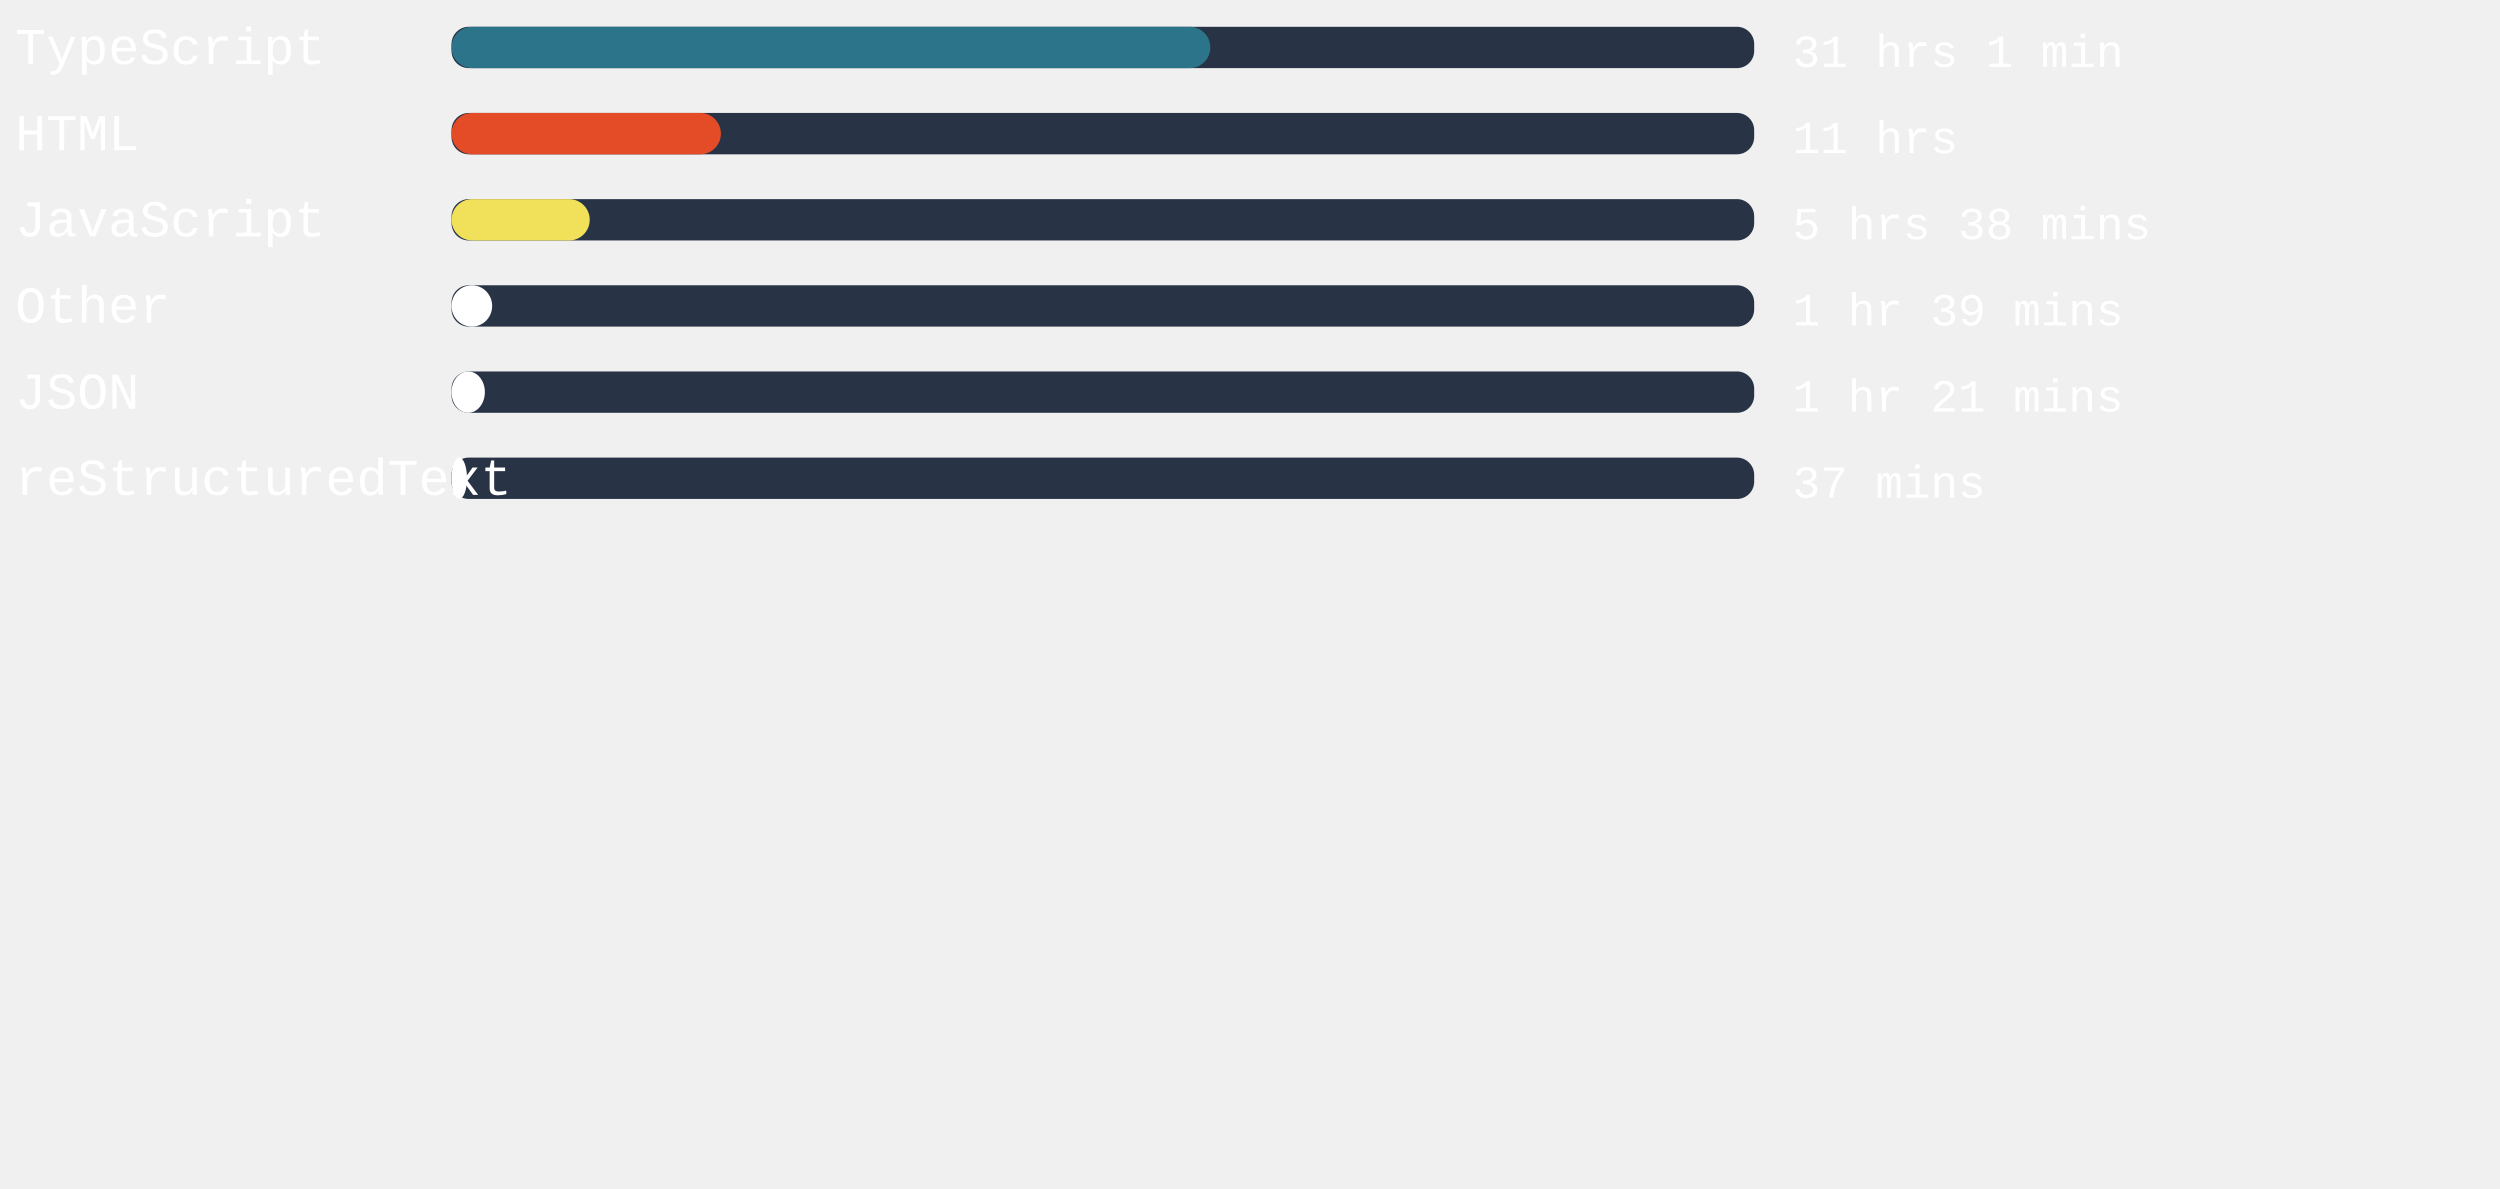
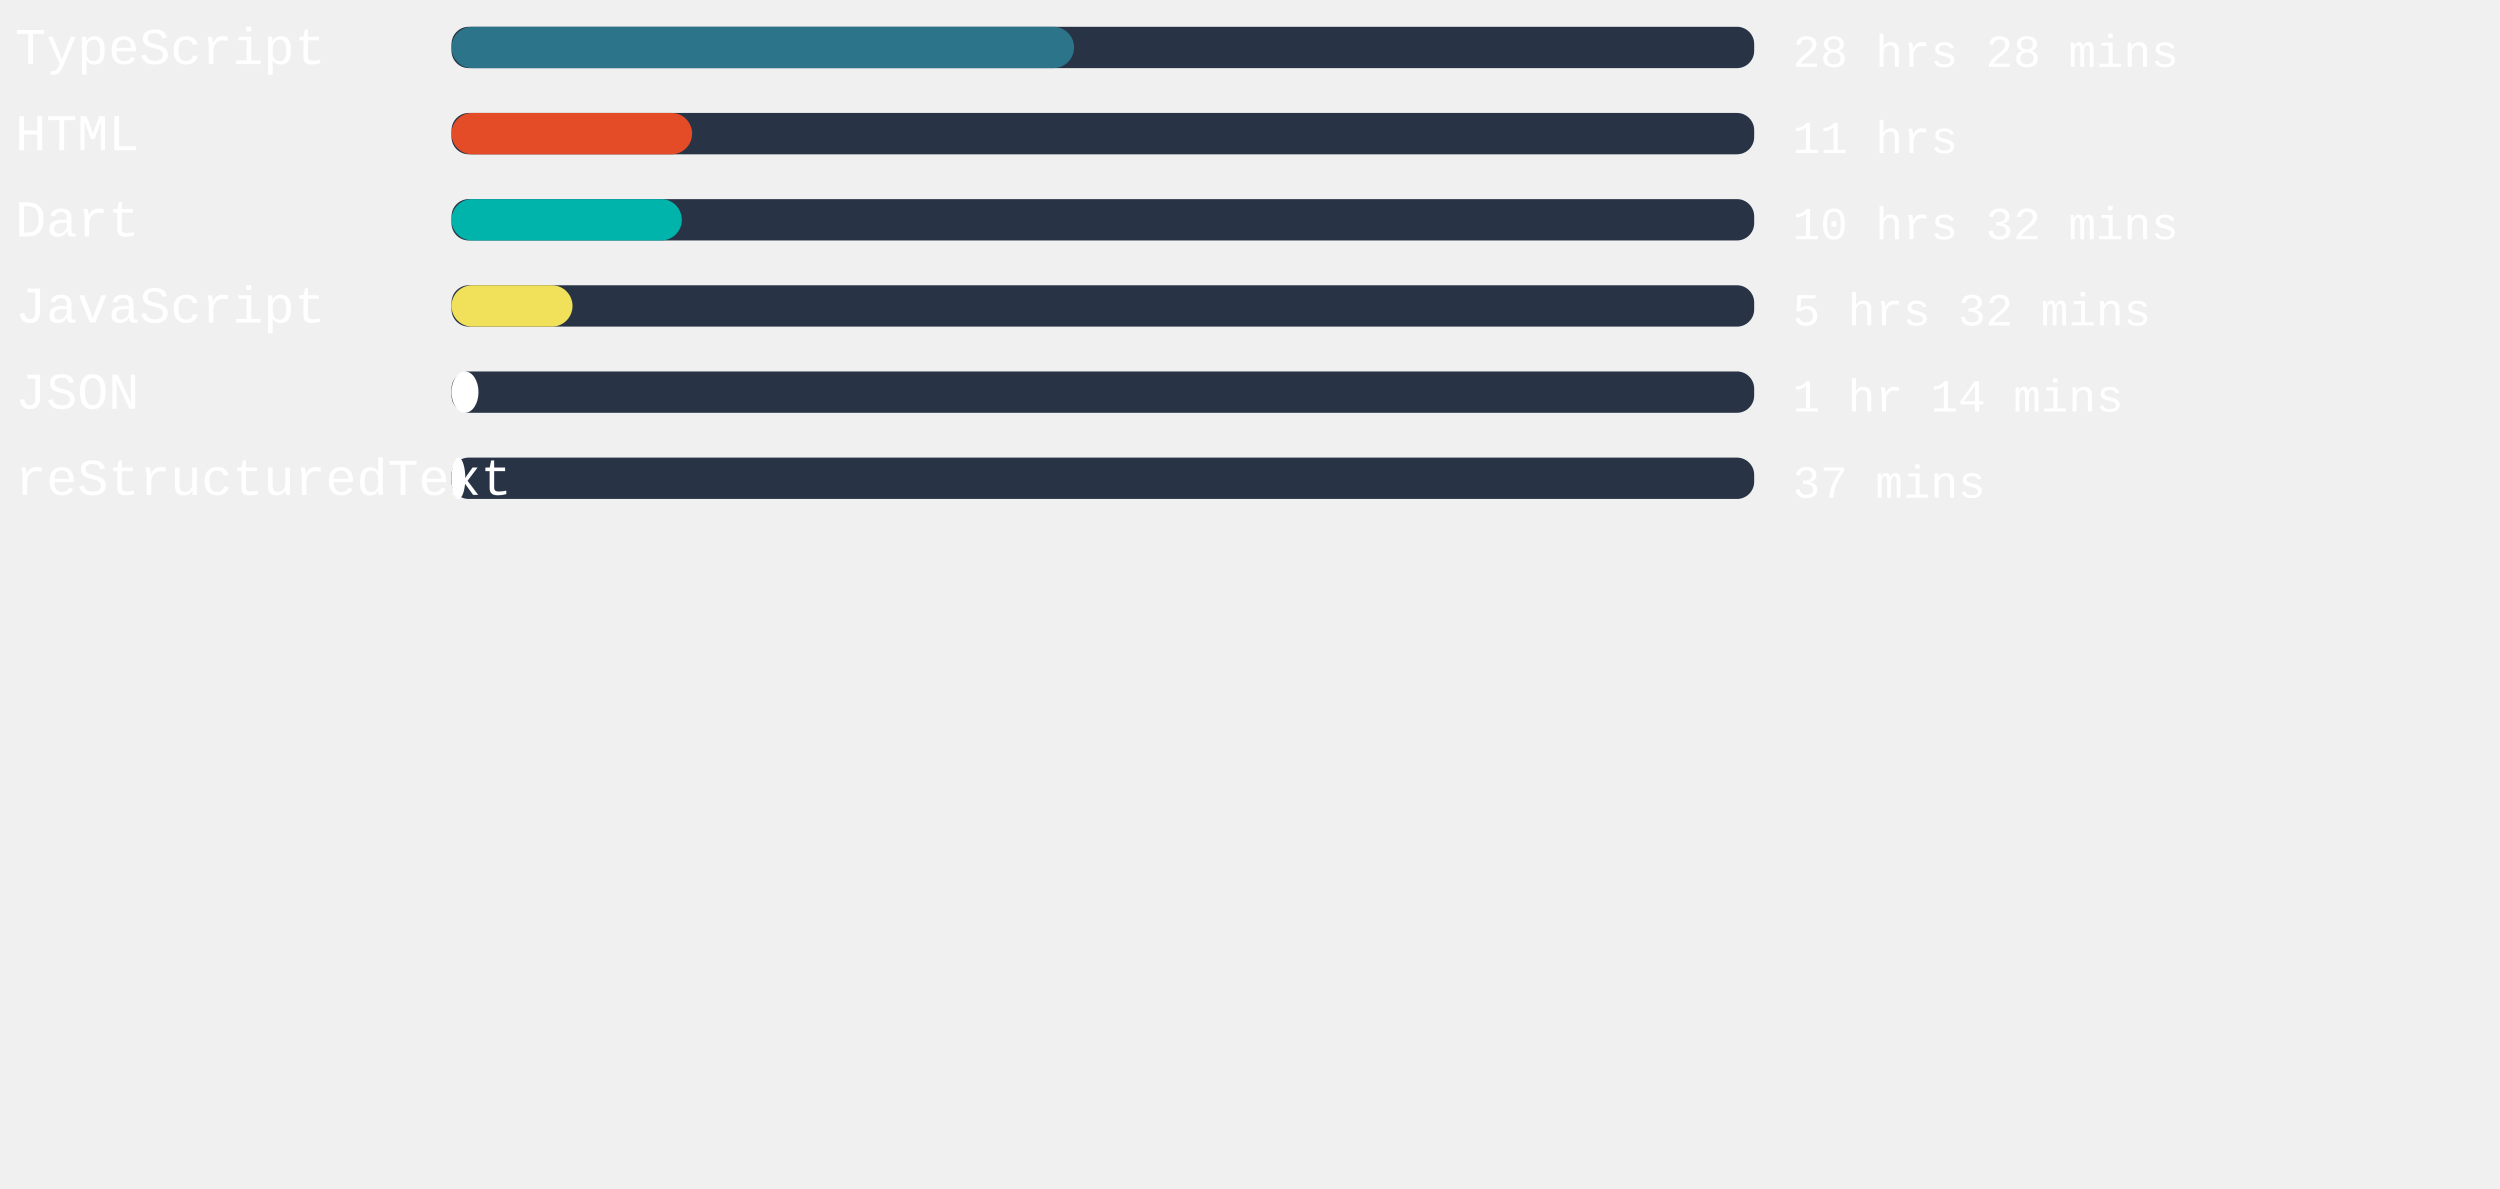
<svg xmlns="http://www.w3.org/2000/svg" width="471mm" height="224mm" viewBox="0 0 725.34 220.12" id="svg6" style="fill:none" version="1.1">
  <defs id="defs143" />
  <style>
   #rect4:hover{
         background-color:red;
      }
   </style>
  <rect x="131" width="377.953" height="12" rx="5.006" id="rect2" y="-54.652" style="fill:#283446;stroke-width:0.913" />
-   <rect x="131" width="220.157" height="12" rx="6" id="rect4" y="-54.652" style="fill:#2b7489" />
+   <rect x="131" width="180.624" height="12" rx="6" id="rect4" y="-54.652" style="fill:#2b7489" />
  <text xml:space="preserve" style="font-style:normal;font-weight:normal;font-size:40px;line-height:1.25;font-family:sans-serif;letter-spacing:0px;word-spacing:0px;fill:#ffffff;fill-opacity:1;stroke:none" x="4.41" y="-43.838" id="text824">
    <tspan id="tspan822" x="4.41" y="-43.838" style="font-style:normal;font-variant:normal;font-weight:normal;font-stretch:normal;font-size:15px;font-family:'Courier New', Courier, monospace;-inkscape-font-specification:'Courier New, Courier, monospace'">TypeScript</tspan>
  </text>
  <text xml:space="preserve" style="font-style:normal;font-weight:normal;font-size:40px;line-height:1.25;font-family:sans-serif;letter-spacing:0px;word-spacing:0px;fill:#ffffff;fill-opacity:1;stroke:none" x="520.107" y="-43.014" id="text824-3">
-     <tspan id="tspan822-6" x="520.107" y="-43.014" style="font-style:normal;font-variant:normal;font-weight:normal;font-stretch:normal;font-size:13.333px;font-family:'Courier New', Courier, monospace;-inkscape-font-specification:'Courier New, Courier, monospace'">31 hrs 1 min</tspan>
+     <tspan id="tspan822-6" x="520.107" y="-43.014" style="font-style:normal;font-variant:normal;font-weight:normal;font-stretch:normal;font-size:13.333px;font-family:'Courier New', Courier, monospace;-inkscape-font-specification:'Courier New, Courier, monospace'">28 hrs 28 mins</tspan>
  </text>
,
<rect x="131" width="377.953" height="12" rx="5.006" id="rect2" y="-29.652" style="fill:#283446;stroke-width:0.913" />
-   <rect x="131" width="78.161" height="12" rx="6" id="rect4" y="-29.652" style="fill:#e34c26" />
+   <rect x="131" width="69.808" height="12" rx="6" id="rect4" y="-29.652" style="fill:#e34c26" />
  <text xml:space="preserve" style="font-style:normal;font-weight:normal;font-size:40px;line-height:1.25;font-family:sans-serif;letter-spacing:0px;word-spacing:0px;fill:#ffffff;fill-opacity:1;stroke:none" x="4.41" y="-18.838" id="text824">
    <tspan id="tspan822" x="4.41" y="-18.838" style="font-style:normal;font-variant:normal;font-weight:normal;font-stretch:normal;font-size:15px;font-family:'Courier New', Courier, monospace;-inkscape-font-specification:'Courier New, Courier, monospace'">HTML</tspan>
  </text>
  <text xml:space="preserve" style="font-style:normal;font-weight:normal;font-size:40px;line-height:1.25;font-family:sans-serif;letter-spacing:0px;word-spacing:0px;fill:#ffffff;fill-opacity:1;stroke:none" x="520.107" y="-18.014" id="text824-3">
    <tspan id="tspan822-6" x="520.107" y="-18.014" style="font-style:normal;font-variant:normal;font-weight:normal;font-stretch:normal;font-size:13.333px;font-family:'Courier New', Courier, monospace;-inkscape-font-specification:'Courier New, Courier, monospace'">11 hrs</tspan>
  </text>
,
<rect x="131" width="377.953" height="12" rx="5.006" id="rect2" y="-4.652" style="fill:#283446;stroke-width:0.913" />
-   <rect x="131" width="40.101" height="12" rx="6" id="rect4" y="-4.652" style="fill:#f1e05a" />
+   <rect x="131" width="66.822" height="12" rx="6" id="rect4" y="-4.652" style="fill:#00B4AB" />
  <text xml:space="preserve" style="font-style:normal;font-weight:normal;font-size:40px;line-height:1.25;font-family:sans-serif;letter-spacing:0px;word-spacing:0px;fill:#ffffff;fill-opacity:1;stroke:none" x="4.41" y="6.162" id="text824">
-     <tspan id="tspan822" x="4.41" y="6.162" style="font-style:normal;font-variant:normal;font-weight:normal;font-stretch:normal;font-size:15px;font-family:'Courier New', Courier, monospace;-inkscape-font-specification:'Courier New, Courier, monospace'">JavaScript</tspan>
+     <tspan id="tspan822" x="4.41" y="6.162" style="font-style:normal;font-variant:normal;font-weight:normal;font-stretch:normal;font-size:15px;font-family:'Courier New', Courier, monospace;-inkscape-font-specification:'Courier New, Courier, monospace'">Dart</tspan>
  </text>
  <text xml:space="preserve" style="font-style:normal;font-weight:normal;font-size:40px;line-height:1.25;font-family:sans-serif;letter-spacing:0px;word-spacing:0px;fill:#ffffff;fill-opacity:1;stroke:none" x="520.107" y="6.986" id="text824-3">
-     <tspan id="tspan822-6" x="520.107" y="6.986" style="font-style:normal;font-variant:normal;font-weight:normal;font-stretch:normal;font-size:13.333px;font-family:'Courier New', Courier, monospace;-inkscape-font-specification:'Courier New, Courier, monospace'">5 hrs 38 mins</tspan>
+     <tspan id="tspan822-6" x="520.107" y="6.986" style="font-style:normal;font-variant:normal;font-weight:normal;font-stretch:normal;font-size:13.333px;font-family:'Courier New', Courier, monospace;-inkscape-font-specification:'Courier New, Courier, monospace'">10 hrs 32 mins</tspan>
  </text>
,
<rect x="131" width="377.953" height="12" rx="5.006" id="rect2" y="20.348" style="fill:#283446;stroke-width:0.913" />
-   <rect x="131" width="11.792" height="12" rx="6" id="rect4" y="20.348" style="fill:#ffffff" />
+   <rect x="131" width="35.112" height="12" rx="6" id="rect4" y="20.348" style="fill:#f1e05a" />
  <text xml:space="preserve" style="font-style:normal;font-weight:normal;font-size:40px;line-height:1.25;font-family:sans-serif;letter-spacing:0px;word-spacing:0px;fill:#ffffff;fill-opacity:1;stroke:none" x="4.41" y="31.162" id="text824">
-     <tspan id="tspan822" x="4.41" y="31.162" style="font-style:normal;font-variant:normal;font-weight:normal;font-stretch:normal;font-size:15px;font-family:'Courier New', Courier, monospace;-inkscape-font-specification:'Courier New, Courier, monospace'">Other</tspan>
+     <tspan id="tspan822" x="4.41" y="31.162" style="font-style:normal;font-variant:normal;font-weight:normal;font-stretch:normal;font-size:15px;font-family:'Courier New', Courier, monospace;-inkscape-font-specification:'Courier New, Courier, monospace'">JavaScript</tspan>
  </text>
  <text xml:space="preserve" style="font-style:normal;font-weight:normal;font-size:40px;line-height:1.25;font-family:sans-serif;letter-spacing:0px;word-spacing:0px;fill:#ffffff;fill-opacity:1;stroke:none" x="520.107" y="31.986" id="text824-3">
-     <tspan id="tspan822-6" x="520.107" y="31.986" style="font-style:normal;font-variant:normal;font-weight:normal;font-stretch:normal;font-size:13.333px;font-family:'Courier New', Courier, monospace;-inkscape-font-specification:'Courier New, Courier, monospace'">1 hr 39 mins</tspan>
+     <tspan id="tspan822-6" x="520.107" y="31.986" style="font-style:normal;font-variant:normal;font-weight:normal;font-stretch:normal;font-size:13.333px;font-family:'Courier New', Courier, monospace;-inkscape-font-specification:'Courier New, Courier, monospace'">5 hrs 32 mins</tspan>
  </text>
,
<rect x="131" width="377.953" height="12" rx="5.006" id="rect2" y="45.348" style="fill:#283446;stroke-width:0.913" />
-   <rect x="131" width="9.676" height="12" rx="6" id="rect4" y="45.348" style="fill:#ffffff" />
+   <rect x="131" width="7.824" height="12" rx="6" id="rect4" y="45.348" style="fill:#ffffff" />
  <text xml:space="preserve" style="font-style:normal;font-weight:normal;font-size:40px;line-height:1.25;font-family:sans-serif;letter-spacing:0px;word-spacing:0px;fill:#ffffff;fill-opacity:1;stroke:none" x="4.41" y="56.162" id="text824">
    <tspan id="tspan822" x="4.41" y="56.162" style="font-style:normal;font-variant:normal;font-weight:normal;font-stretch:normal;font-size:15px;font-family:'Courier New', Courier, monospace;-inkscape-font-specification:'Courier New, Courier, monospace'">JSON</tspan>
  </text>
  <text xml:space="preserve" style="font-style:normal;font-weight:normal;font-size:40px;line-height:1.25;font-family:sans-serif;letter-spacing:0px;word-spacing:0px;fill:#ffffff;fill-opacity:1;stroke:none" x="520.107" y="56.986" id="text824-3">
-     <tspan id="tspan822-6" x="520.107" y="56.986" style="font-style:normal;font-variant:normal;font-weight:normal;font-stretch:normal;font-size:13.333px;font-family:'Courier New', Courier, monospace;-inkscape-font-specification:'Courier New, Courier, monospace'">1 hr 21 mins</tspan>
+     <tspan id="tspan822-6" x="520.107" y="56.986" style="font-style:normal;font-variant:normal;font-weight:normal;font-stretch:normal;font-size:13.333px;font-family:'Courier New', Courier, monospace;-inkscape-font-specification:'Courier New, Courier, monospace'">1 hr 14 mins</tspan>
  </text>
,
<rect x="131" width="377.953" height="12" rx="5.006" id="rect2" y="70.348" style="fill:#283446;stroke-width:0.913" />
-   <rect x="131" width="4.498" height="12" rx="6" id="rect4" y="70.348" style="fill:#ffffff" />
+   <rect x="131" width="4.006" height="12" rx="6" id="rect4" y="70.348" style="fill:#ffffff" />
  <text xml:space="preserve" style="font-style:normal;font-weight:normal;font-size:40px;line-height:1.25;font-family:sans-serif;letter-spacing:0px;word-spacing:0px;fill:#ffffff;fill-opacity:1;stroke:none" x="4.41" y="81.162" id="text824">
    <tspan id="tspan822" x="4.41" y="81.162" style="font-style:normal;font-variant:normal;font-weight:normal;font-stretch:normal;font-size:15px;font-family:'Courier New', Courier, monospace;-inkscape-font-specification:'Courier New, Courier, monospace'">reStructuredText</tspan>
  </text>
  <text xml:space="preserve" style="font-style:normal;font-weight:normal;font-size:40px;line-height:1.25;font-family:sans-serif;letter-spacing:0px;word-spacing:0px;fill:#ffffff;fill-opacity:1;stroke:none" x="520.107" y="81.986" id="text824-3">
    <tspan id="tspan822-6" x="520.107" y="81.986" style="font-style:normal;font-variant:normal;font-weight:normal;font-stretch:normal;font-size:13.333px;font-family:'Courier New', Courier, monospace;-inkscape-font-specification:'Courier New, Courier, monospace'">37 mins</tspan>
  </text>
</svg>
